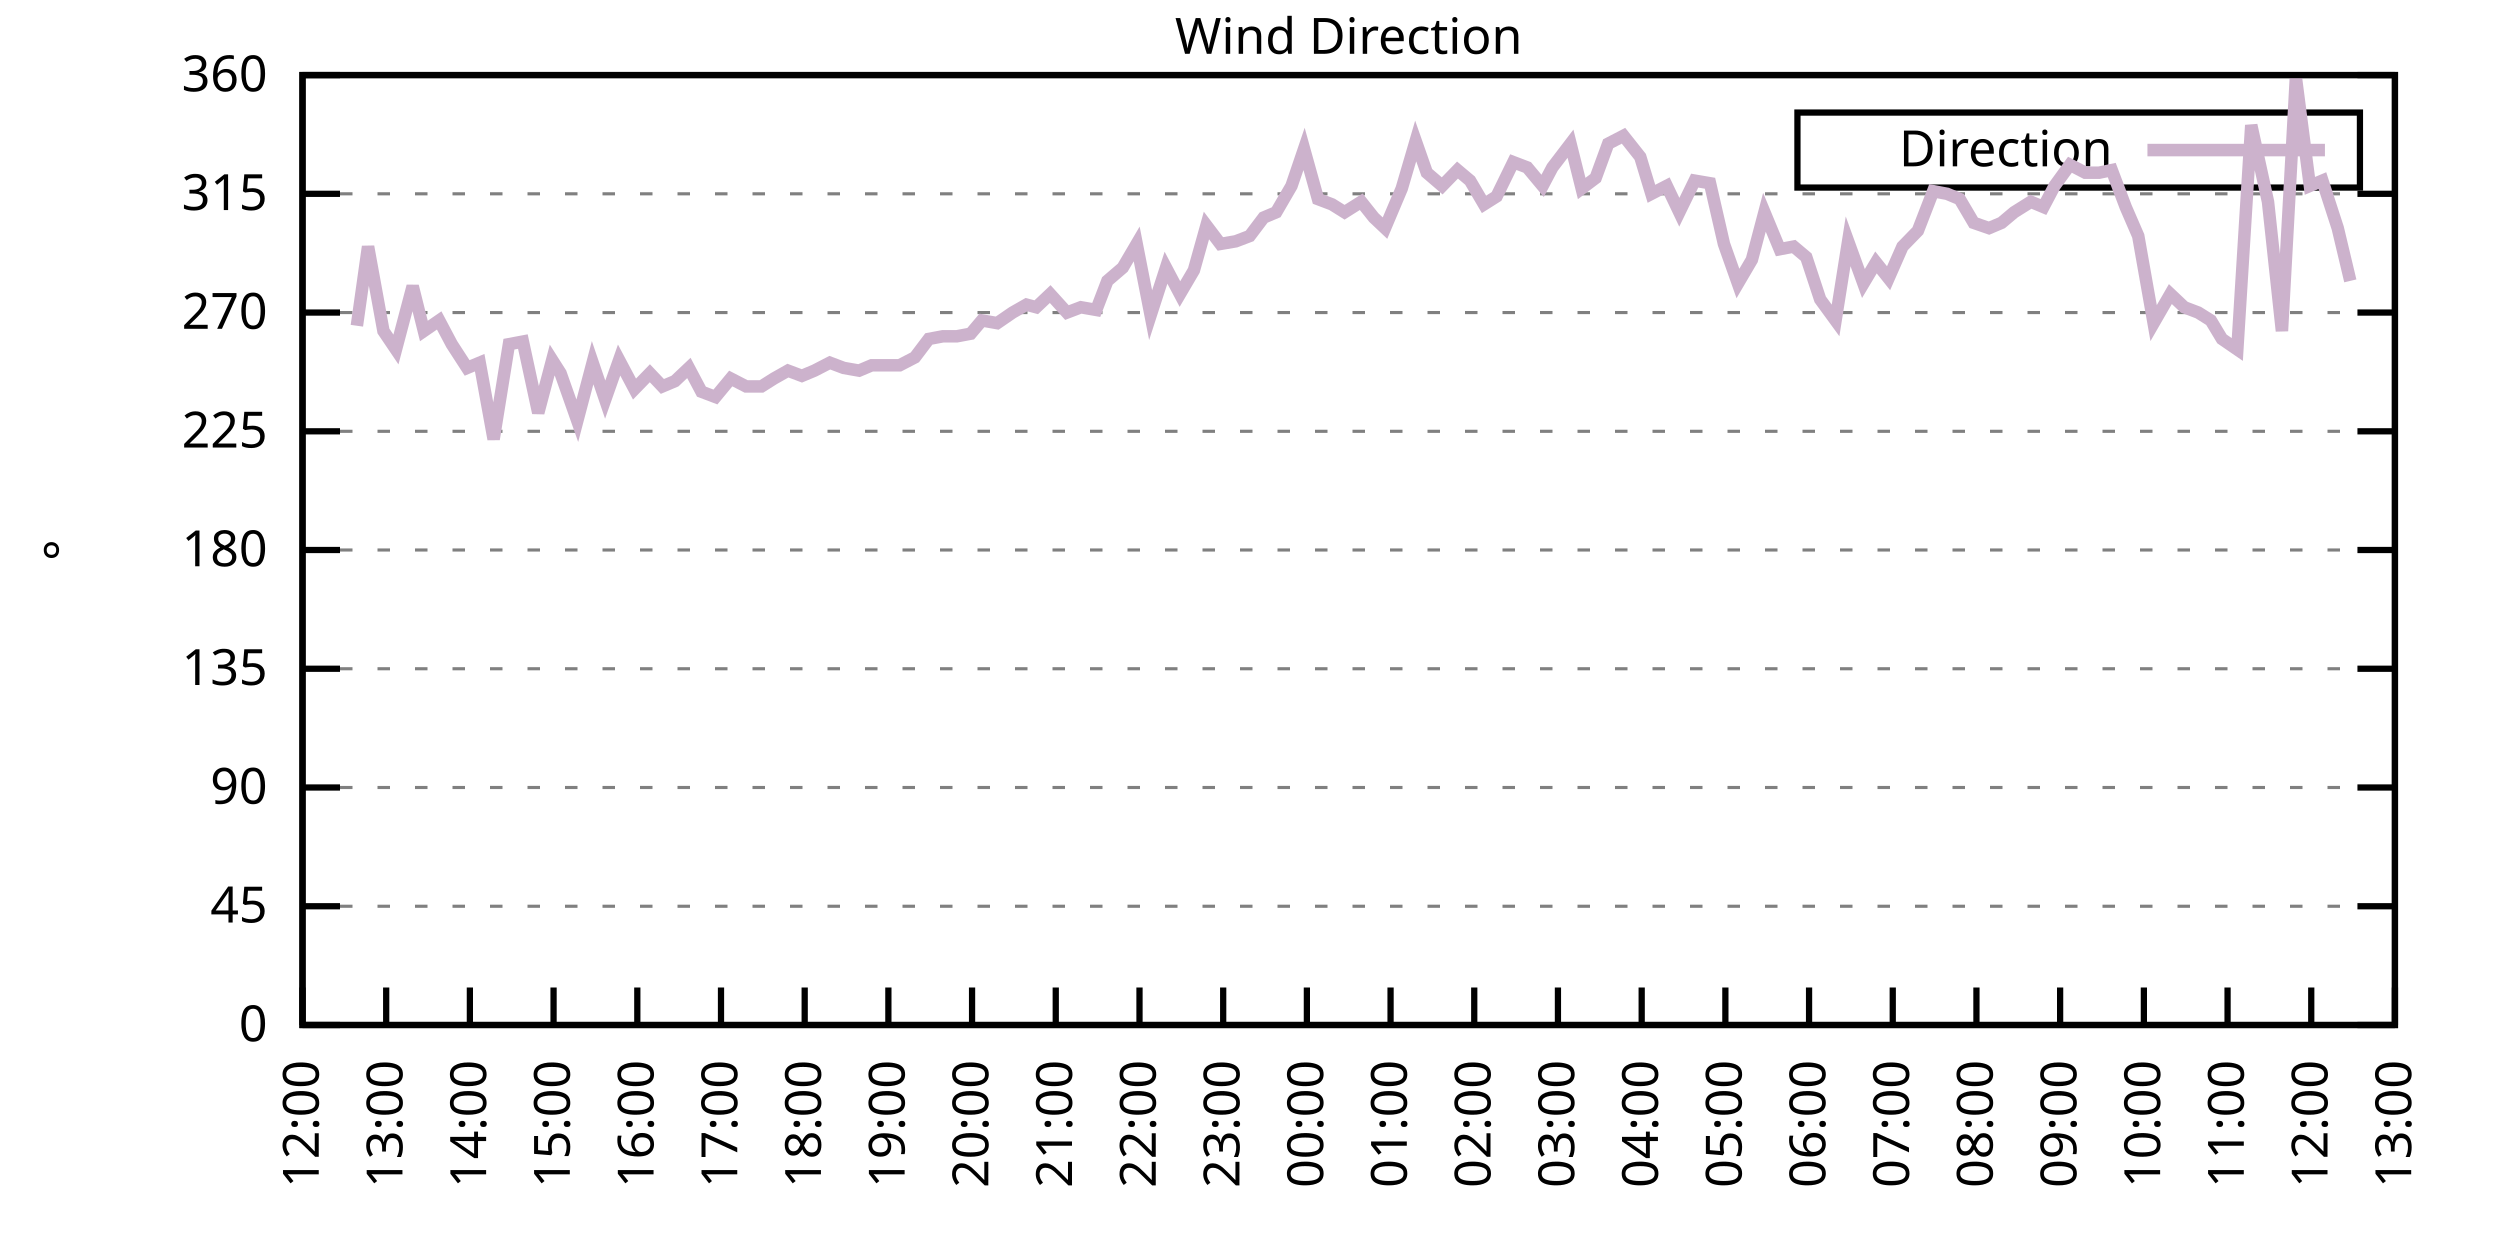
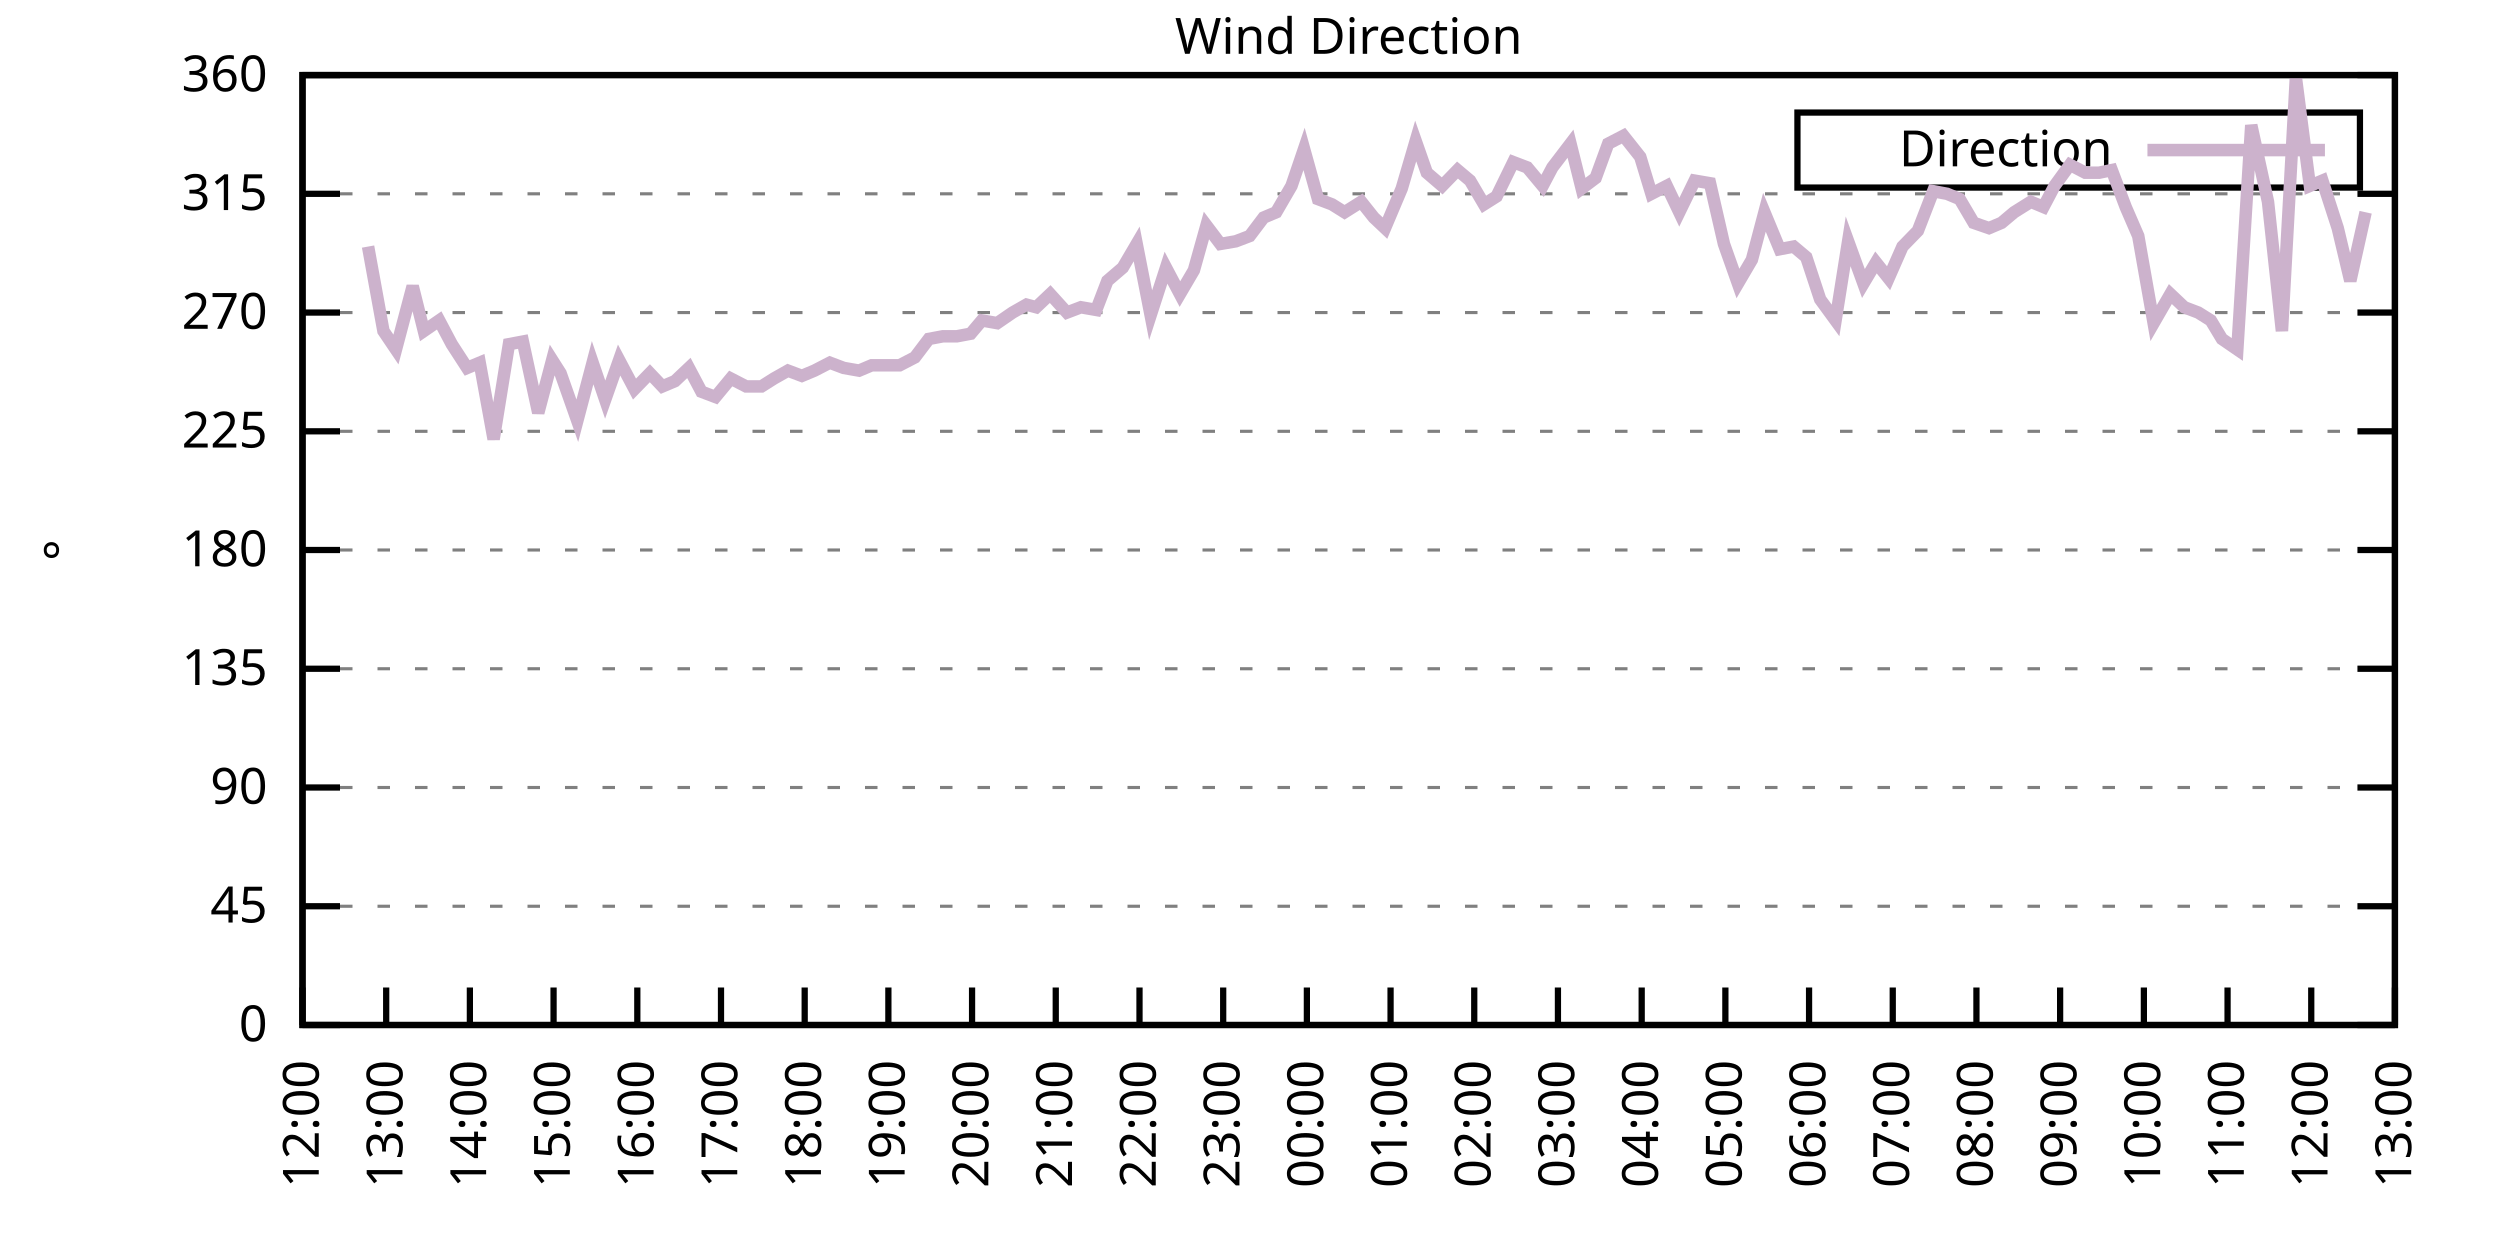
<svg xmlns="http://www.w3.org/2000/svg" xmlns:xlink="http://www.w3.org/1999/xlink" width="400" height="200" viewBox="0 0 400 200">
  <g id="gnuplot_canvas">
    <rect x="0" y="0" width="400" height="200" fill="none" />
    <defs>
      <circle id="gpDot" r="0.5" stroke-width="0.5" stroke="currentColor" />
      <path id="gpPt0" stroke-width="0.333" stroke="currentColor" d="M-1,0 h2 M0,-1 v2" />
      <path id="gpPt1" stroke-width="0.333" stroke="currentColor" d="M-1,-1 L1,1 M1,-1 L-1,1" />
      <path id="gpPt2" stroke-width="0.333" stroke="currentColor" d="M-1,0 L1,0 M0,-1 L0,1 M-1,-1 L1,1 M-1,1 L1,-1" />
      <rect id="gpPt3" stroke-width="0.333" stroke="currentColor" x="-1" y="-1" width="2" height="2" />
      <rect id="gpPt4" stroke-width="0.333" stroke="currentColor" fill="currentColor" x="-1" y="-1" width="2" height="2" />
      <circle id="gpPt5" stroke-width="0.333" stroke="currentColor" cx="0" cy="0" r="1" />
      <use xlink:href="#gpPt5" id="gpPt6" fill="currentColor" stroke="none" />
      <path id="gpPt7" stroke-width="0.333" stroke="currentColor" d="M0,-1.33 L-1.33,0.67 L1.33,0.67 z" />
      <use xlink:href="#gpPt7" id="gpPt8" fill="currentColor" stroke="none" />
      <use xlink:href="#gpPt7" id="gpPt9" stroke="currentColor" transform="rotate(180)" />
      <use xlink:href="#gpPt9" id="gpPt10" fill="currentColor" stroke="none" />
      <use xlink:href="#gpPt3" id="gpPt11" stroke="currentColor" transform="rotate(45)" />
      <use xlink:href="#gpPt11" id="gpPt12" fill="currentColor" stroke="none" />
      <path id="gpPt13" stroke-width="0.333" stroke="currentColor" d="M0,1.330 L1.265,0.411 L0.782,-1.067 L-0.782,-1.076 L-1.265,0.411 z" />
      <use xlink:href="#gpPt13" id="gpPt14" fill="currentColor" stroke="none" />
      <filter id="textbox" filterUnits="objectBoundingBox" x="0" y="0" height="1" width="1">
        <feFlood flood-color="white" flood-opacity="1" result="bgnd" />
        <feComposite in="SourceGraphic" in2="bgnd" operator="atop" />
      </filter>
      <filter id="greybox" filterUnits="objectBoundingBox" x="0" y="0" height="1" width="1">
        <feFlood flood-color="lightgrey" flood-opacity="1" result="grey" />
        <feComposite in="SourceGraphic" in2="grey" operator="atop" />
      </filter>
    </defs>
    <g fill="none" color="white" stroke="currentColor" stroke-width="1.00" stroke-linecap="butt" stroke-linejoin="miter">
</g>
    <g fill="none" color="black" stroke="currentColor" stroke-width="1.00" stroke-linecap="butt" stroke-linejoin="miter">
      <g stroke="none" shape-rendering="crispEdges">
        <polygon fill="rgb(255, 255, 255)" points="48.40,164.00 383.18,164.00 383.18,12.02 48.40,12.02 " />
      </g>
    </g>
    <g fill="none" color="black" stroke="currentColor" stroke-width="1.00" stroke-linecap="butt" stroke-linejoin="miter">
</g>
    <g fill="none" color="black" stroke="black" stroke-width="0.50" stroke-linecap="butt" stroke-linejoin="miter">
</g>
    <g fill="none" color="gray" stroke="currentColor" stroke-width="0.50" stroke-linecap="butt" stroke-linejoin="miter">
      <path stroke="gray" stroke-dasharray="2,4" class="gridline" d="M48.40,164.00 L383.19,164.00  " />
    </g>
    <g fill="none" color="gray" stroke="gray" stroke-width="1.00" stroke-linecap="butt" stroke-linejoin="miter">
</g>
    <g fill="none" color="black" stroke="currentColor" stroke-width="1.00" stroke-linecap="butt" stroke-linejoin="miter">
      <path stroke="black" d="M48.40,164.00 L54.40,164.00 M383.19,164.00 L377.19,164.00  " />
      <g transform="translate(42.80,166.60)" stroke="none" fill="black" font-family="Sans" font-size="8.00" text-anchor="end">
        <text>
          <tspan font-family="Sans"> 0</tspan>
        </text>
      </g>
    </g>
    <g fill="none" color="black" stroke="currentColor" stroke-width="1.00" stroke-linecap="butt" stroke-linejoin="miter">
</g>
    <g fill="none" color="black" stroke="black" stroke-width="0.50" stroke-linecap="butt" stroke-linejoin="miter">
</g>
    <g fill="none" color="gray" stroke="currentColor" stroke-width="0.50" stroke-linecap="butt" stroke-linejoin="miter">
      <path stroke="gray" stroke-dasharray="2,4" class="gridline" d="M48.40,145.00 L383.19,145.00  " />
    </g>
    <g fill="none" color="gray" stroke="gray" stroke-width="1.00" stroke-linecap="butt" stroke-linejoin="miter">
</g>
    <g fill="none" color="black" stroke="currentColor" stroke-width="1.00" stroke-linecap="butt" stroke-linejoin="miter">
      <path stroke="black" d="M48.40,145.00 L54.40,145.00 M383.19,145.00 L377.19,145.00  " />
      <g transform="translate(42.80,147.60)" stroke="none" fill="black" font-family="Sans" font-size="8.00" text-anchor="end">
        <text>
          <tspan font-family="Sans"> 45</tspan>
        </text>
      </g>
    </g>
    <g fill="none" color="black" stroke="currentColor" stroke-width="1.00" stroke-linecap="butt" stroke-linejoin="miter">
</g>
    <g fill="none" color="black" stroke="black" stroke-width="0.50" stroke-linecap="butt" stroke-linejoin="miter">
</g>
    <g fill="none" color="gray" stroke="currentColor" stroke-width="0.50" stroke-linecap="butt" stroke-linejoin="miter">
      <path stroke="gray" stroke-dasharray="2,4" class="gridline" d="M48.40,126.00 L383.19,126.00  " />
    </g>
    <g fill="none" color="gray" stroke="gray" stroke-width="1.00" stroke-linecap="butt" stroke-linejoin="miter">
</g>
    <g fill="none" color="black" stroke="currentColor" stroke-width="1.00" stroke-linecap="butt" stroke-linejoin="miter">
      <path stroke="black" d="M48.40,126.00 L54.40,126.00 M383.19,126.00 L377.19,126.00  " />
      <g transform="translate(42.80,128.60)" stroke="none" fill="black" font-family="Sans" font-size="8.00" text-anchor="end">
        <text>
          <tspan font-family="Sans"> 90</tspan>
        </text>
      </g>
    </g>
    <g fill="none" color="black" stroke="currentColor" stroke-width="1.00" stroke-linecap="butt" stroke-linejoin="miter">
</g>
    <g fill="none" color="black" stroke="black" stroke-width="0.50" stroke-linecap="butt" stroke-linejoin="miter">
</g>
    <g fill="none" color="gray" stroke="currentColor" stroke-width="0.50" stroke-linecap="butt" stroke-linejoin="miter">
      <path stroke="gray" stroke-dasharray="2,4" class="gridline" d="M48.40,107.00 L383.19,107.00  " />
    </g>
    <g fill="none" color="gray" stroke="gray" stroke-width="1.00" stroke-linecap="butt" stroke-linejoin="miter">
</g>
    <g fill="none" color="black" stroke="currentColor" stroke-width="1.00" stroke-linecap="butt" stroke-linejoin="miter">
      <path stroke="black" d="M48.40,107.00 L54.40,107.00 M383.19,107.00 L377.19,107.00  " />
      <g transform="translate(42.80,109.60)" stroke="none" fill="black" font-family="Sans" font-size="8.00" text-anchor="end">
        <text>
          <tspan font-family="Sans"> 135</tspan>
        </text>
      </g>
    </g>
    <g fill="none" color="black" stroke="currentColor" stroke-width="1.00" stroke-linecap="butt" stroke-linejoin="miter">
</g>
    <g fill="none" color="black" stroke="black" stroke-width="0.50" stroke-linecap="butt" stroke-linejoin="miter">
</g>
    <g fill="none" color="gray" stroke="currentColor" stroke-width="0.50" stroke-linecap="butt" stroke-linejoin="miter">
      <path stroke="gray" stroke-dasharray="2,4" class="gridline" d="M48.40,88.00 L383.19,88.00  " />
    </g>
    <g fill="none" color="gray" stroke="gray" stroke-width="1.00" stroke-linecap="butt" stroke-linejoin="miter">
</g>
    <g fill="none" color="black" stroke="currentColor" stroke-width="1.00" stroke-linecap="butt" stroke-linejoin="miter">
      <path stroke="black" d="M48.40,88.00 L54.40,88.00 M383.19,88.00 L377.19,88.00  " />
      <g transform="translate(42.80,90.60)" stroke="none" fill="black" font-family="Sans" font-size="8.00" text-anchor="end">
        <text>
          <tspan font-family="Sans"> 180</tspan>
        </text>
      </g>
    </g>
    <g fill="none" color="black" stroke="currentColor" stroke-width="1.00" stroke-linecap="butt" stroke-linejoin="miter">
</g>
    <g fill="none" color="black" stroke="black" stroke-width="0.50" stroke-linecap="butt" stroke-linejoin="miter">
</g>
    <g fill="none" color="gray" stroke="currentColor" stroke-width="0.50" stroke-linecap="butt" stroke-linejoin="miter">
      <path stroke="gray" stroke-dasharray="2,4" class="gridline" d="M48.40,69.01 L383.19,69.01  " />
    </g>
    <g fill="none" color="gray" stroke="gray" stroke-width="1.00" stroke-linecap="butt" stroke-linejoin="miter">
</g>
    <g fill="none" color="black" stroke="currentColor" stroke-width="1.00" stroke-linecap="butt" stroke-linejoin="miter">
      <path stroke="black" d="M48.40,69.01 L54.40,69.01 M383.19,69.01 L377.19,69.01  " />
      <g transform="translate(42.80,71.61)" stroke="none" fill="black" font-family="Sans" font-size="8.00" text-anchor="end">
        <text>
          <tspan font-family="Sans"> 225</tspan>
        </text>
      </g>
    </g>
    <g fill="none" color="black" stroke="currentColor" stroke-width="1.00" stroke-linecap="butt" stroke-linejoin="miter">
</g>
    <g fill="none" color="black" stroke="black" stroke-width="0.50" stroke-linecap="butt" stroke-linejoin="miter">
</g>
    <g fill="none" color="gray" stroke="currentColor" stroke-width="0.50" stroke-linecap="butt" stroke-linejoin="miter">
      <path stroke="gray" stroke-dasharray="2,4" class="gridline" d="M48.40,50.01 L383.19,50.01  " />
    </g>
    <g fill="none" color="gray" stroke="gray" stroke-width="1.00" stroke-linecap="butt" stroke-linejoin="miter">
</g>
    <g fill="none" color="black" stroke="currentColor" stroke-width="1.00" stroke-linecap="butt" stroke-linejoin="miter">
      <path stroke="black" d="M48.40,50.01 L54.40,50.01 M383.19,50.01 L377.19,50.01  " />
      <g transform="translate(42.80,52.61)" stroke="none" fill="black" font-family="Sans" font-size="8.00" text-anchor="end">
        <text>
          <tspan font-family="Sans"> 270</tspan>
        </text>
      </g>
    </g>
    <g fill="none" color="black" stroke="currentColor" stroke-width="1.00" stroke-linecap="butt" stroke-linejoin="miter">
</g>
    <g fill="none" color="black" stroke="black" stroke-width="0.50" stroke-linecap="butt" stroke-linejoin="miter">
</g>
    <g fill="none" color="gray" stroke="currentColor" stroke-width="0.50" stroke-linecap="butt" stroke-linejoin="miter">
      <path stroke="gray" stroke-dasharray="2,4" class="gridline" d="M48.40,31.01 L383.19,31.01  " />
    </g>
    <g fill="none" color="gray" stroke="gray" stroke-width="1.00" stroke-linecap="butt" stroke-linejoin="miter">
</g>
    <g fill="none" color="black" stroke="currentColor" stroke-width="1.00" stroke-linecap="butt" stroke-linejoin="miter">
      <path stroke="black" d="M48.40,31.01 L54.40,31.01 M383.19,31.01 L377.19,31.01  " />
      <g transform="translate(42.80,33.61)" stroke="none" fill="black" font-family="Sans" font-size="8.00" text-anchor="end">
        <text>
          <tspan font-family="Sans"> 315</tspan>
        </text>
      </g>
    </g>
    <g fill="none" color="black" stroke="currentColor" stroke-width="1.00" stroke-linecap="butt" stroke-linejoin="miter">
</g>
    <g fill="none" color="black" stroke="black" stroke-width="0.50" stroke-linecap="butt" stroke-linejoin="miter">
</g>
    <g fill="none" color="gray" stroke="currentColor" stroke-width="0.50" stroke-linecap="butt" stroke-linejoin="miter">
      <path stroke="gray" stroke-dasharray="2,4" class="gridline" d="M48.40,12.01 L383.19,12.01  " />
    </g>
    <g fill="none" color="gray" stroke="gray" stroke-width="1.00" stroke-linecap="butt" stroke-linejoin="miter">
</g>
    <g fill="none" color="black" stroke="currentColor" stroke-width="1.00" stroke-linecap="butt" stroke-linejoin="miter">
      <path stroke="black" d="M48.40,12.01 L54.40,12.01 M383.19,12.01 L377.19,12.01  " />
      <g transform="translate(42.80,14.61)" stroke="none" fill="black" font-family="Sans" font-size="8.00" text-anchor="end">
        <text>
          <tspan font-family="Sans"> 360</tspan>
        </text>
      </g>
    </g>
    <g fill="none" color="black" stroke="currentColor" stroke-width="1.00" stroke-linecap="butt" stroke-linejoin="miter">
      <path stroke="black" d="M48.40,164.00 L48.40,158.00  " />
      <g transform="translate(51.00,169.60) rotate(270.00)" stroke="none" fill="black" font-family="Sans" font-size="8.00" text-anchor="end">
        <text>
          <tspan font-family="Sans">12:00</tspan>
        </text>
      </g>
    </g>
    <g fill="none" color="black" stroke="currentColor" stroke-width="1.00" stroke-linecap="butt" stroke-linejoin="miter">
      <path stroke="black" d="M61.79,164.00 L61.79,158.00  " />
      <g transform="translate(64.39,169.60) rotate(270.00)" stroke="none" fill="black" font-family="Sans" font-size="8.00" text-anchor="end">
        <text>
          <tspan font-family="Sans">13:00</tspan>
        </text>
      </g>
    </g>
    <g fill="none" color="black" stroke="currentColor" stroke-width="1.00" stroke-linecap="butt" stroke-linejoin="miter">
      <path stroke="black" d="M75.18,164.00 L75.18,158.00  " />
      <g transform="translate(77.78,169.60) rotate(270.00)" stroke="none" fill="black" font-family="Sans" font-size="8.00" text-anchor="end">
        <text>
          <tspan font-family="Sans">14:00</tspan>
        </text>
      </g>
    </g>
    <g fill="none" color="black" stroke="currentColor" stroke-width="1.00" stroke-linecap="butt" stroke-linejoin="miter">
      <path stroke="black" d="M88.57,164.00 L88.57,158.00  " />
      <g transform="translate(91.17,169.60) rotate(270.00)" stroke="none" fill="black" font-family="Sans" font-size="8.00" text-anchor="end">
        <text>
          <tspan font-family="Sans">15:00</tspan>
        </text>
      </g>
    </g>
    <g fill="none" color="black" stroke="currentColor" stroke-width="1.00" stroke-linecap="butt" stroke-linejoin="miter">
      <path stroke="black" d="M101.97,164.00 L101.97,158.00  " />
      <g transform="translate(104.57,169.60) rotate(270.00)" stroke="none" fill="black" font-family="Sans" font-size="8.00" text-anchor="end">
        <text>
          <tspan font-family="Sans">16:00</tspan>
        </text>
      </g>
    </g>
    <g fill="none" color="black" stroke="currentColor" stroke-width="1.00" stroke-linecap="butt" stroke-linejoin="miter">
      <path stroke="black" d="M115.36,164.00 L115.36,158.00  " />
      <g transform="translate(117.96,169.60) rotate(270.00)" stroke="none" fill="black" font-family="Sans" font-size="8.00" text-anchor="end">
        <text>
          <tspan font-family="Sans">17:00</tspan>
        </text>
      </g>
    </g>
    <g fill="none" color="black" stroke="currentColor" stroke-width="1.00" stroke-linecap="butt" stroke-linejoin="miter">
      <path stroke="black" d="M128.75,164.00 L128.75,158.00  " />
      <g transform="translate(131.35,169.60) rotate(270.00)" stroke="none" fill="black" font-family="Sans" font-size="8.00" text-anchor="end">
        <text>
          <tspan font-family="Sans">18:00</tspan>
        </text>
      </g>
    </g>
    <g fill="none" color="black" stroke="currentColor" stroke-width="1.00" stroke-linecap="butt" stroke-linejoin="miter">
      <path stroke="black" d="M142.14,164.00 L142.14,158.00  " />
      <g transform="translate(144.74,169.60) rotate(270.00)" stroke="none" fill="black" font-family="Sans" font-size="8.00" text-anchor="end">
        <text>
          <tspan font-family="Sans">19:00</tspan>
        </text>
      </g>
    </g>
    <g fill="none" color="black" stroke="currentColor" stroke-width="1.00" stroke-linecap="butt" stroke-linejoin="miter">
      <path stroke="black" d="M155.53,164.00 L155.53,158.00  " />
      <g transform="translate(158.13,169.60) rotate(270.00)" stroke="none" fill="black" font-family="Sans" font-size="8.00" text-anchor="end">
        <text>
          <tspan font-family="Sans">20:00</tspan>
        </text>
      </g>
    </g>
    <g fill="none" color="black" stroke="currentColor" stroke-width="1.00" stroke-linecap="butt" stroke-linejoin="miter">
      <path stroke="black" d="M168.92,164.00 L168.92,158.00  " />
      <g transform="translate(171.52,169.60) rotate(270.00)" stroke="none" fill="black" font-family="Sans" font-size="8.00" text-anchor="end">
        <text>
          <tspan font-family="Sans">21:00</tspan>
        </text>
      </g>
    </g>
    <g fill="none" color="black" stroke="currentColor" stroke-width="1.00" stroke-linecap="butt" stroke-linejoin="miter">
      <path stroke="black" d="M182.32,164.00 L182.32,158.00  " />
      <g transform="translate(184.92,169.60) rotate(270.00)" stroke="none" fill="black" font-family="Sans" font-size="8.00" text-anchor="end">
        <text>
          <tspan font-family="Sans">22:00</tspan>
        </text>
      </g>
    </g>
    <g fill="none" color="black" stroke="currentColor" stroke-width="1.00" stroke-linecap="butt" stroke-linejoin="miter">
      <path stroke="black" d="M195.71,164.00 L195.71,158.00  " />
      <g transform="translate(198.31,169.60) rotate(270.00)" stroke="none" fill="black" font-family="Sans" font-size="8.00" text-anchor="end">
        <text>
          <tspan font-family="Sans">23:00</tspan>
        </text>
      </g>
    </g>
    <g fill="none" color="black" stroke="currentColor" stroke-width="1.00" stroke-linecap="butt" stroke-linejoin="miter">
      <path stroke="black" d="M209.10,164.00 L209.10,158.00  " />
      <g transform="translate(211.70,169.60) rotate(270.00)" stroke="none" fill="black" font-family="Sans" font-size="8.00" text-anchor="end">
        <text>
          <tspan font-family="Sans">00:00</tspan>
        </text>
      </g>
    </g>
    <g fill="none" color="black" stroke="currentColor" stroke-width="1.00" stroke-linecap="butt" stroke-linejoin="miter">
      <path stroke="black" d="M222.49,164.00 L222.49,158.00  " />
      <g transform="translate(225.09,169.60) rotate(270.00)" stroke="none" fill="black" font-family="Sans" font-size="8.00" text-anchor="end">
        <text>
          <tspan font-family="Sans">01:00</tspan>
        </text>
      </g>
    </g>
    <g fill="none" color="black" stroke="currentColor" stroke-width="1.00" stroke-linecap="butt" stroke-linejoin="miter">
      <path stroke="black" d="M235.88,164.00 L235.88,158.00  " />
      <g transform="translate(238.48,169.60) rotate(270.00)" stroke="none" fill="black" font-family="Sans" font-size="8.00" text-anchor="end">
        <text>
          <tspan font-family="Sans">02:00</tspan>
        </text>
      </g>
    </g>
    <g fill="none" color="black" stroke="currentColor" stroke-width="1.00" stroke-linecap="butt" stroke-linejoin="miter">
      <path stroke="black" d="M249.27,164.00 L249.27,158.00  " />
      <g transform="translate(251.87,169.60) rotate(270.00)" stroke="none" fill="black" font-family="Sans" font-size="8.00" text-anchor="end">
        <text>
          <tspan font-family="Sans">03:00</tspan>
        </text>
      </g>
    </g>
    <g fill="none" color="black" stroke="currentColor" stroke-width="1.00" stroke-linecap="butt" stroke-linejoin="miter">
      <path stroke="black" d="M262.67,164.00 L262.67,158.00  " />
      <g transform="translate(265.27,169.60) rotate(270.00)" stroke="none" fill="black" font-family="Sans" font-size="8.00" text-anchor="end">
        <text>
          <tspan font-family="Sans">04:00</tspan>
        </text>
      </g>
    </g>
    <g fill="none" color="black" stroke="currentColor" stroke-width="1.00" stroke-linecap="butt" stroke-linejoin="miter">
      <path stroke="black" d="M276.06,164.00 L276.06,158.00  " />
      <g transform="translate(278.66,169.60) rotate(270.00)" stroke="none" fill="black" font-family="Sans" font-size="8.00" text-anchor="end">
        <text>
          <tspan font-family="Sans">05:00</tspan>
        </text>
      </g>
    </g>
    <g fill="none" color="black" stroke="currentColor" stroke-width="1.00" stroke-linecap="butt" stroke-linejoin="miter">
      <path stroke="black" d="M289.45,164.00 L289.45,158.00  " />
      <g transform="translate(292.05,169.60) rotate(270.00)" stroke="none" fill="black" font-family="Sans" font-size="8.00" text-anchor="end">
        <text>
          <tspan font-family="Sans">06:00</tspan>
        </text>
      </g>
    </g>
    <g fill="none" color="black" stroke="currentColor" stroke-width="1.00" stroke-linecap="butt" stroke-linejoin="miter">
      <path stroke="black" d="M302.84,164.00 L302.84,158.00  " />
      <g transform="translate(305.44,169.60) rotate(270.00)" stroke="none" fill="black" font-family="Sans" font-size="8.00" text-anchor="end">
        <text>
          <tspan font-family="Sans">07:00</tspan>
        </text>
      </g>
    </g>
    <g fill="none" color="black" stroke="currentColor" stroke-width="1.00" stroke-linecap="butt" stroke-linejoin="miter">
      <path stroke="black" d="M316.23,164.00 L316.23,158.00  " />
      <g transform="translate(318.83,169.60) rotate(270.00)" stroke="none" fill="black" font-family="Sans" font-size="8.00" text-anchor="end">
        <text>
          <tspan font-family="Sans">08:00</tspan>
        </text>
      </g>
    </g>
    <g fill="none" color="black" stroke="currentColor" stroke-width="1.00" stroke-linecap="butt" stroke-linejoin="miter">
      <path stroke="black" d="M329.62,164.00 L329.62,158.00  " />
      <g transform="translate(332.22,169.60) rotate(270.00)" stroke="none" fill="black" font-family="Sans" font-size="8.00" text-anchor="end">
        <text>
          <tspan font-family="Sans">09:00</tspan>
        </text>
      </g>
    </g>
    <g fill="none" color="black" stroke="currentColor" stroke-width="1.00" stroke-linecap="butt" stroke-linejoin="miter">
      <path stroke="black" d="M343.02,164.00 L343.02,158.00  " />
      <g transform="translate(345.62,169.60) rotate(270.00)" stroke="none" fill="black" font-family="Sans" font-size="8.00" text-anchor="end">
        <text>
          <tspan font-family="Sans">10:00</tspan>
        </text>
      </g>
    </g>
    <g fill="none" color="black" stroke="currentColor" stroke-width="1.00" stroke-linecap="butt" stroke-linejoin="miter">
      <path stroke="black" d="M356.41,164.00 L356.41,158.00  " />
      <g transform="translate(359.01,169.60) rotate(270.00)" stroke="none" fill="black" font-family="Sans" font-size="8.00" text-anchor="end">
        <text>
          <tspan font-family="Sans">11:00</tspan>
        </text>
      </g>
    </g>
    <g fill="none" color="black" stroke="currentColor" stroke-width="1.00" stroke-linecap="butt" stroke-linejoin="miter">
      <path stroke="black" d="M369.80,164.00 L369.80,158.00  " />
      <g transform="translate(372.40,169.60) rotate(270.00)" stroke="none" fill="black" font-family="Sans" font-size="8.00" text-anchor="end">
        <text>
          <tspan font-family="Sans">12:00</tspan>
        </text>
      </g>
    </g>
    <g fill="none" color="black" stroke="currentColor" stroke-width="1.00" stroke-linecap="butt" stroke-linejoin="miter">
      <path stroke="black" d="M383.19,164.00 L383.19,158.00  " />
      <g transform="translate(385.79,169.60) rotate(270.00)" stroke="none" fill="black" font-family="Sans" font-size="8.00" text-anchor="end">
        <text>
          <tspan font-family="Sans">13:00</tspan>
        </text>
      </g>
    </g>
    <g fill="none" color="black" stroke="currentColor" stroke-width="1.00" stroke-linecap="butt" stroke-linejoin="miter">
</g>
    <g fill="none" color="black" stroke="currentColor" stroke-width="1.00" stroke-linecap="butt" stroke-linejoin="miter">
      <path stroke="black" d="M48.40,12.01 L48.40,164.00 L383.19,164.00 L383.19,12.01 L48.40,12.01 Z  " />
    </g>
    <g fill="none" color="black" stroke="currentColor" stroke-width="1.00" stroke-linecap="butt" stroke-linejoin="miter">
</g>
    <g fill="none" color="black" stroke="currentColor" stroke-width="1.00" stroke-linecap="butt" stroke-linejoin="miter">
      <path stroke="black" d="M287.59,30.01 L287.59,18.01 L377.59,18.01 L377.59,30.01 L287.59,30.01 Z  " />
    </g>
    <g id="Wind_direction_plot_1">
      <g fill="none" color="white" stroke="black" stroke-width="2.00" stroke-linecap="butt" stroke-linejoin="miter">
</g>
      <g fill="none" color="black" stroke="currentColor" stroke-width="2.00" stroke-linecap="butt" stroke-linejoin="miter">
        <g transform="translate(337.99,26.61)" stroke="none" fill="black" font-family="Sans" font-size="8.00" text-anchor="end">
          <text>
            <tspan font-family="Sans">Direction</tspan>
          </text>
        </g>
      </g>
      <g fill="none" color="black" stroke="currentColor" stroke-width="2.00" stroke-linecap="butt" stroke-linejoin="miter">
-         <path stroke="rgb(204, 178, 204)" d="M343.59,24.01 L371.99,24.01 M57.10,52.12 L58.89,39.45 L61.35,52.96 L63.35,55.92 L66.03,45.79 L67.82,52.96   L70.27,51.27 L72.28,55.07 L74.74,58.87 L76.75,58.03 L78.98,70.27 L81.43,55.07 L83.66,54.65 L86.12,66.05   L88.35,57.61 L89.69,59.72 L92.37,67.32 L94.82,58.03 L96.83,63.94 L99.06,57.61 L101.52,62.25 L103.98,59.72   L105.98,61.83 L107.99,60.98 L110.22,58.87 L112.23,62.67 L114.47,63.52 L116.92,60.56 L119.38,61.83 L121.83,61.83   L123.84,60.56 L126.07,59.30 L128.30,60.14 L130.31,59.30 L132.77,58.03 L135.00,58.87 L137.45,59.30 L139.46,58.45   L141.69,58.45 L143.93,58.45 L146.38,57.18 L148.61,54.23 L150.85,53.81 L153.08,53.81 L155.31,53.39 L157.10,51.27   L159.55,51.70 L162.01,50.01 L164.24,48.74 L165.80,49.16 L168.03,47.05 L170.71,50.01 L172.94,49.16 L175.40,49.59   L177.18,44.94 L179.64,42.83 L181.87,39.03 L184.10,50.43 L186.56,42.83 L188.79,47.05 L191.02,43.25 L193.03,36.08   L195.26,39.03 L197.72,38.61 L199.95,37.76 L202.18,34.81 L204.19,33.96 L206.64,29.74 L208.65,23.83 L210.88,31.85   L213.12,32.70 L215.13,33.96 L217.80,32.28 L219.81,34.81 L221.60,36.50 L224.28,30.16 L226.51,22.56 L228.29,27.63   L230.75,29.74 L233.20,27.21 L235.21,28.90 L237.44,32.70 L239.45,31.43 L242.13,25.94 L244.36,26.79 L246.82,29.74   L248.38,26.79 L251.28,22.99 L253.07,30.16 L255.30,28.48 L257.31,22.99 L259.76,21.72 L262.44,25.10 L264.23,31.01   L266.68,29.74 L268.69,33.96 L271.15,28.90 L273.60,29.32 L275.83,39.03 L278.07,45.36 L280.30,41.56 L282.31,33.96   L284.76,39.87 L286.99,39.45 L289.00,41.14 L291.23,47.90 L293.69,51.27 L295.70,38.61 L298.15,45.36 L300.16,41.99   L302.17,44.52 L304.40,39.45 L306.86,36.92 L309.31,30.59 L311.54,31.01 L313.55,31.85 L315.79,35.65 L318.24,36.50   L320.25,35.65 L322.26,33.96 L324.94,32.28 L326.95,33.12 L328.73,29.74 L331.19,26.36 L333.64,27.63 L335.87,27.63   L337.88,27.21 L340.11,33.12 L342.12,37.76 L344.58,51.70 L347.26,47.05 L349.49,49.16 L351.72,50.01 L353.73,51.27   L355.51,54.23 L357.97,55.92 L360.20,20.03 L362.88,32.28 L365.11,52.96 L367.34,12.43 L369.58,29.74 L371.58,28.90   L374.04,36.50 L376.05,44.94  " />
+         <path stroke="rgb(204, 178, 204)" d="M343.59,24.01 L371.99,24.01 M58.89,39.45 L61.35,52.96 L63.35,55.92 L66.03,45.79 L67.82,52.96 L70.27,51.27   L72.28,55.07 L74.74,58.87 L76.75,58.03 L78.98,70.27 L81.43,55.07 L83.66,54.65 L86.12,66.05 L88.35,57.61   L89.69,59.72 L92.37,67.32 L94.82,58.03 L96.83,63.94 L99.06,57.61 L101.52,62.25 L103.98,59.72 L105.98,61.83   L107.99,60.98 L110.22,58.87 L112.23,62.67 L114.47,63.52 L116.92,60.56 L119.38,61.83 L121.83,61.83 L123.84,60.56   L126.07,59.30 L128.30,60.14 L130.31,59.30 L132.77,58.03 L135.00,58.87 L137.45,59.30 L139.46,58.45 L141.69,58.45   L143.93,58.45 L146.38,57.18 L148.61,54.23 L150.85,53.81 L153.08,53.81 L155.31,53.39 L157.10,51.27 L159.55,51.70   L162.01,50.01 L164.24,48.74 L165.80,49.16 L168.03,47.05 L170.71,50.01 L172.94,49.16 L175.40,49.59 L177.18,44.94   L179.64,42.83 L181.87,39.03 L184.10,50.43 L186.56,42.83 L188.79,47.05 L191.02,43.25 L193.03,36.08 L195.26,39.03   L197.72,38.61 L199.95,37.76 L202.18,34.81 L204.19,33.96 L206.64,29.74 L208.65,23.83 L210.88,31.85 L213.12,32.70   L215.13,33.96 L217.80,32.28 L219.81,34.81 L221.60,36.50 L224.28,30.16 L226.51,22.56 L228.29,27.63 L230.75,29.74   L233.20,27.21 L235.21,28.90 L237.44,32.70 L239.45,31.43 L242.13,25.94 L244.36,26.79 L246.82,29.74 L248.38,26.79   L251.28,22.99 L253.07,30.16 L255.30,28.48 L257.31,22.99 L259.76,21.72 L262.44,25.10 L264.23,31.01 L266.68,29.74   L268.69,33.96 L271.15,28.90 L273.60,29.32 L275.83,39.03 L278.07,45.36 L280.30,41.56 L282.31,33.96 L284.76,39.87   L286.99,39.45 L289.00,41.14 L291.23,47.90 L293.69,51.27 L295.70,38.61 L298.15,45.36 L300.16,41.99 L302.17,44.52   L304.40,39.45 L306.86,36.92 L309.31,30.59 L311.54,31.01 L313.55,31.85 L315.79,35.65 L318.24,36.50 L320.25,35.65   L322.26,33.96 L324.94,32.28 L326.95,33.12 L328.73,29.74 L331.19,26.36 L333.64,27.63 L335.87,27.63 L337.88,27.21   L340.11,33.12 L342.12,37.76 L344.58,51.70 L347.26,47.05 L349.49,49.16 L351.72,50.01 L353.73,51.27 L355.51,54.23   L357.97,55.92 L360.20,20.03 L362.88,32.28 L365.11,52.96 L367.34,12.43 L369.58,29.74 L371.58,28.90 L374.04,36.50   L376.05,44.94 L378.50,33.96  " />
      </g>
    </g>
    <g fill="none" color="black" stroke="currentColor" stroke-width="2.00" stroke-linecap="butt" stroke-linejoin="miter">
</g>
    <g fill="none" color="black" stroke="black" stroke-width="1.00" stroke-linecap="butt" stroke-linejoin="miter">
</g>
    <g fill="none" color="black" stroke="currentColor" stroke-width="1.00" stroke-linecap="butt" stroke-linejoin="miter">
      <path stroke="black" d="M48.40,12.01 L48.40,164.00 L383.19,164.00 L383.19,12.01 L48.40,12.01 Z  " />
      <g transform="translate(12.80,88.01) rotate(270.00)" stroke="none" fill="black" font-family="Sans" font-size="8.00" text-anchor="middle">
        <text>
          <tspan font-family="Sans">°</tspan>
        </text>
      </g>
    </g>
    <g fill="none" color="black" stroke="currentColor" stroke-width="1.00" stroke-linecap="butt" stroke-linejoin="miter">
</g>
    <g fill="none" color="black" stroke="currentColor" stroke-width="1.00" stroke-linecap="butt" stroke-linejoin="miter">
      <g transform="translate(215.79,8.61)" stroke="none" fill="black" font-family="Sans" font-size="8.00" text-anchor="middle">
        <text>
          <tspan font-family="Sans">Wind Direction</tspan>
        </text>
      </g>
    </g>
    <g fill="none" color="black" stroke="currentColor" stroke-width="1.00" stroke-linecap="butt" stroke-linejoin="miter">
</g>
  </g>
</svg>
